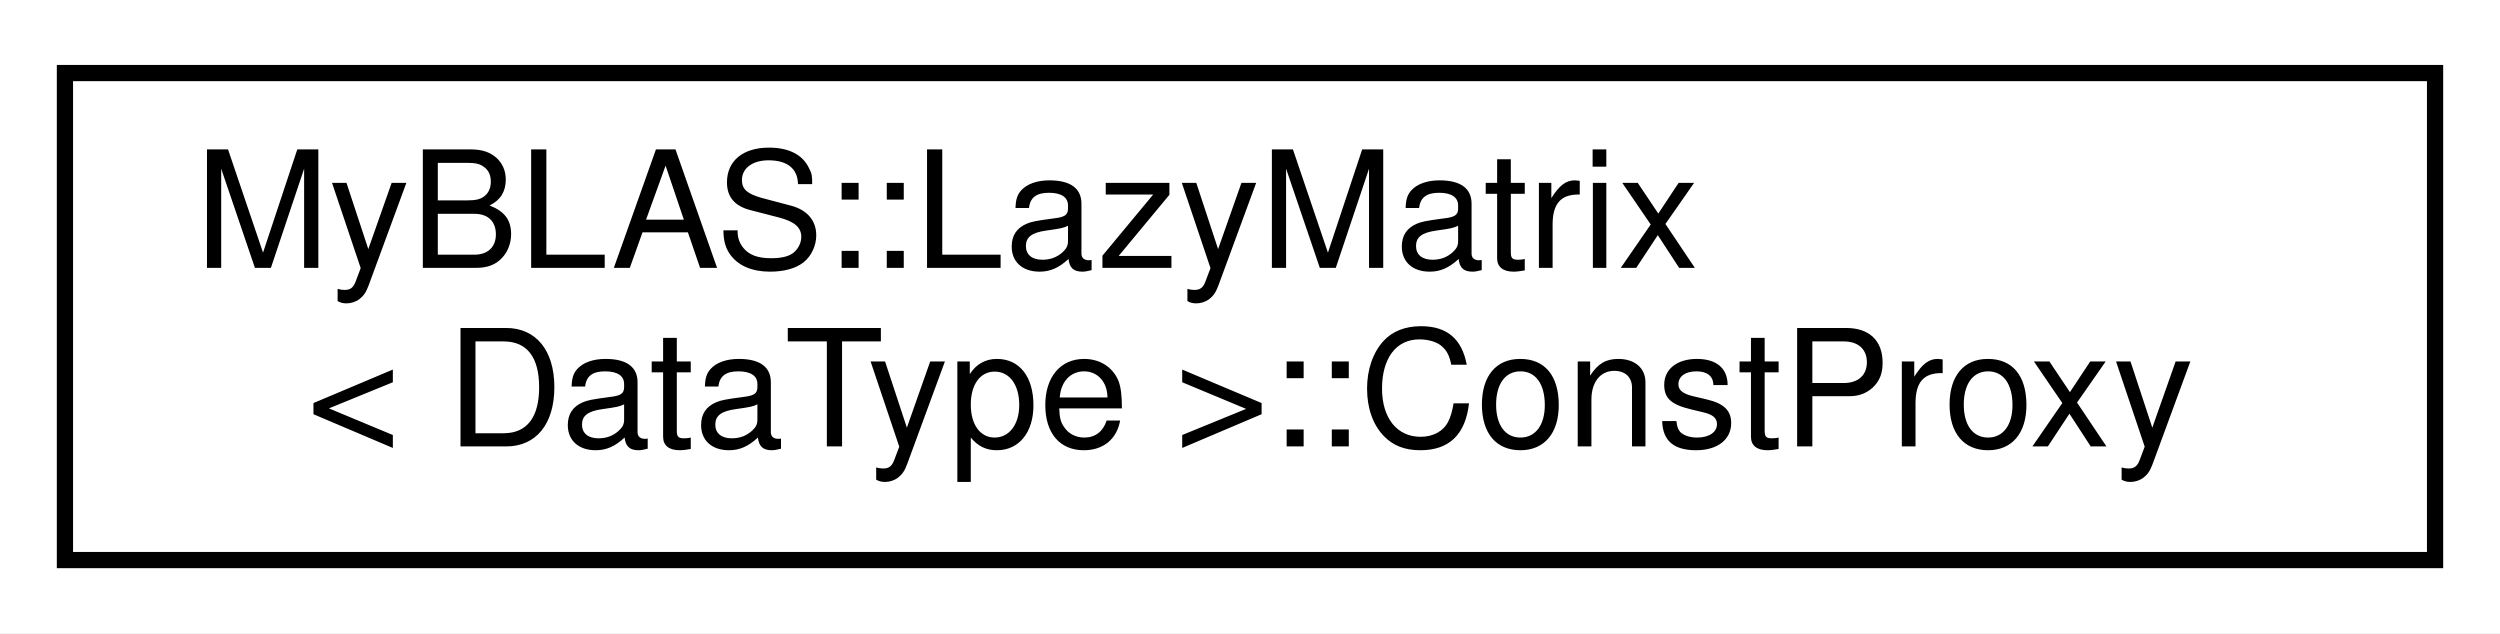
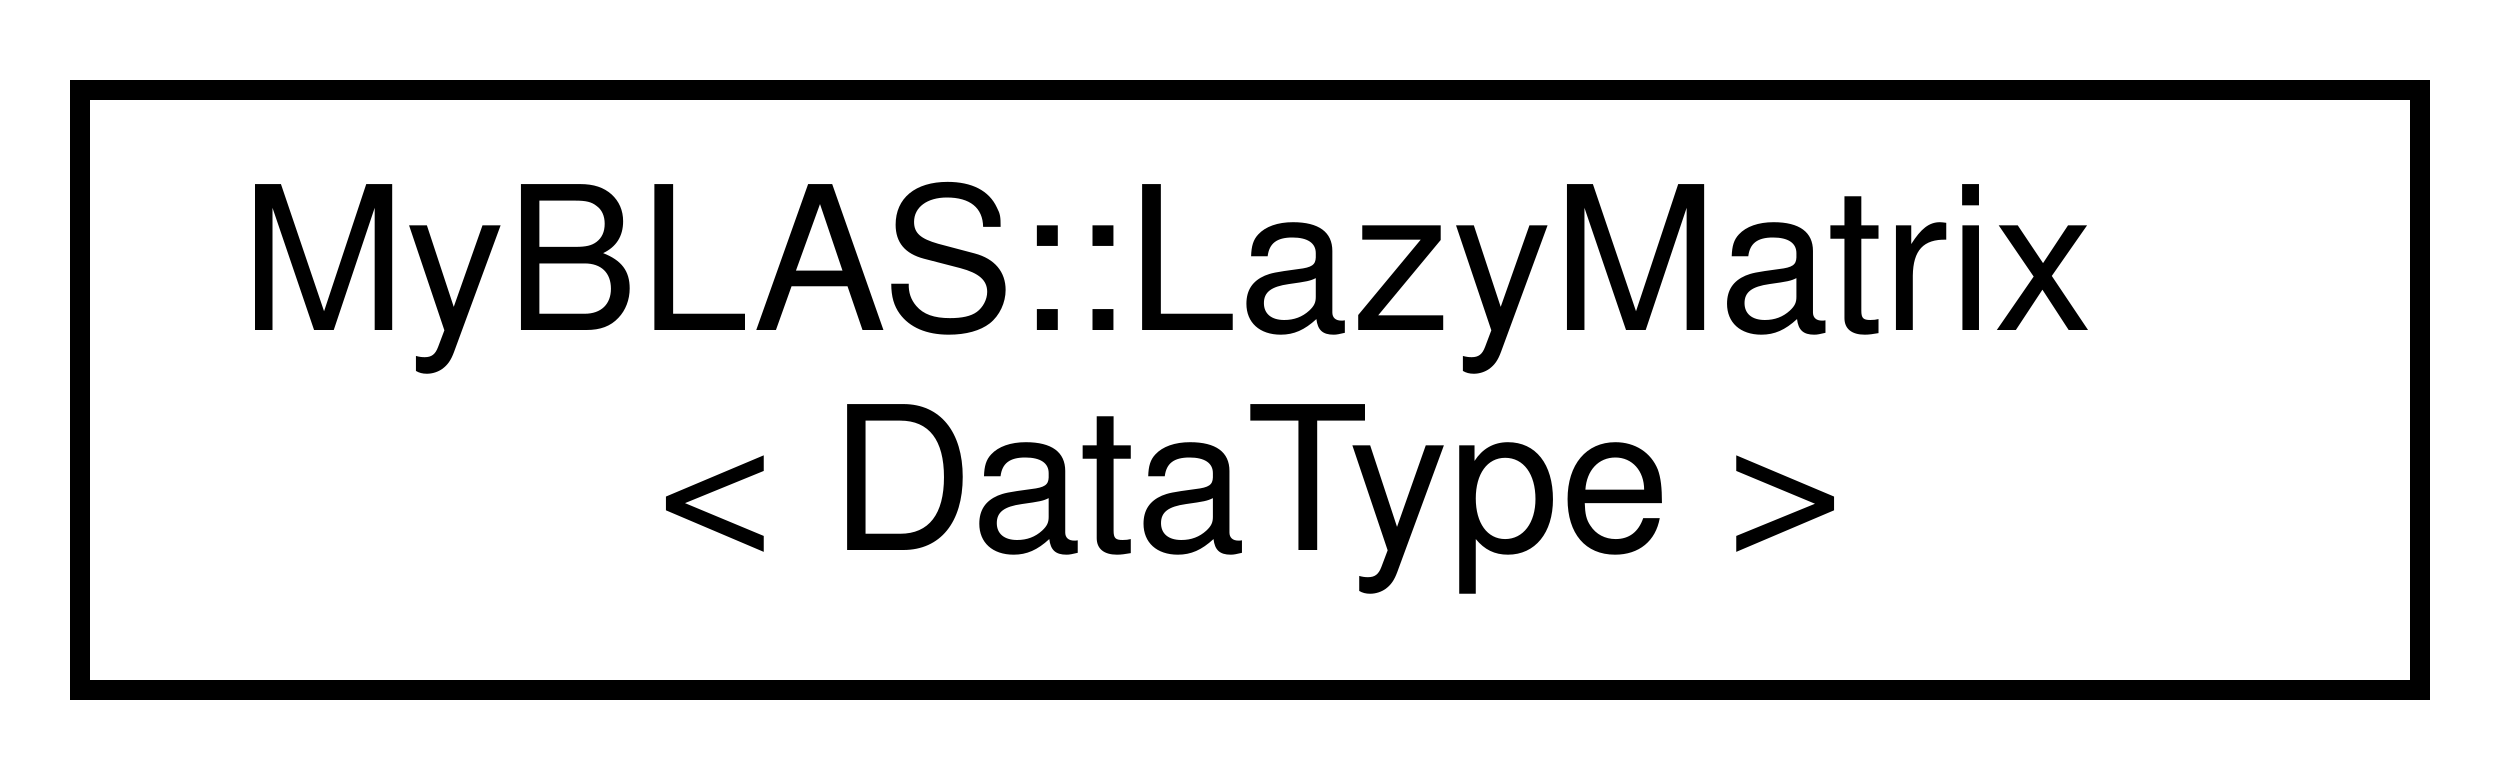
- <svg xmlns="http://www.w3.org/2000/svg" xmlns:xlink="http://www.w3.org/1999/xlink" width="154pt" height="39pt" viewBox="0.00 0.00 154.00 39.00">
+ <svg xmlns="http://www.w3.org/2000/svg" xmlns:xlink="http://www.w3.org/1999/xlink" width="125pt" height="39pt" viewBox="0.00 0.00 125.00 39.00">
  <g id="graph0" class="graph" transform="scale(1 1) rotate(0) translate(4 35)">
-     <polygon fill="white" stroke="transparent" points="-4,4 -4,-35 150,-35 150,4 -4,4" />
+     <polygon fill="white" stroke="transparent" points="-4,4 -4,-35 121,-35 121,4 -4,4" />
    <g id="node1" class="node">
      <g id="a_node1">
-         <a xlink:href="dc/d52/classMyBLAS_1_1LazyMatrix_1_1ConstProxy.html" target="_top" xlink:title=" ">
-           <polygon fill="white" stroke="black" points="0,-0.5 0,-30.5 146,-30.5 146,-0.5 0,-0.5" />
+         <a xlink:href="d0/d28/classMyBLAS_1_1LazyMatrix.html" target="_top" xlink:title="A matrix that lazily computes its values.">
+           <polygon fill="white" stroke="black" points="0,-0.5 0,-30.5 117,-30.5 117,-0.5 0,-0.5" />
          <text text-anchor="start" x="8" y="-18.5" font-family="Helvetica,sans-Serif" font-size="10.00">MyBLAS::LazyMatrix</text>
-           <text text-anchor="middle" x="73" y="-7.5" font-family="Helvetica,sans-Serif" font-size="10.00">&lt; DataType &gt;::ConstProxy</text>
+           <text text-anchor="middle" x="58.5" y="-7.5" font-family="Helvetica,sans-Serif" font-size="10.00">&lt; DataType &gt;</text>
        </a>
      </g>
    </g>
  </g>
</svg>
